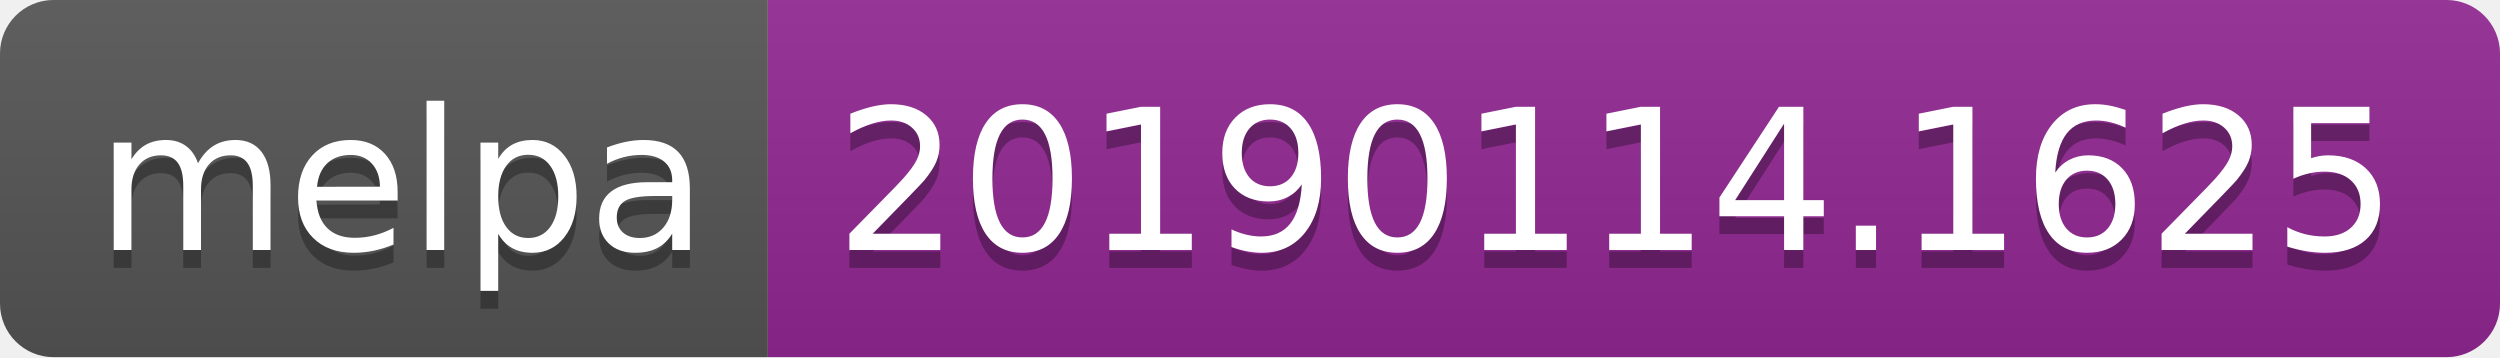
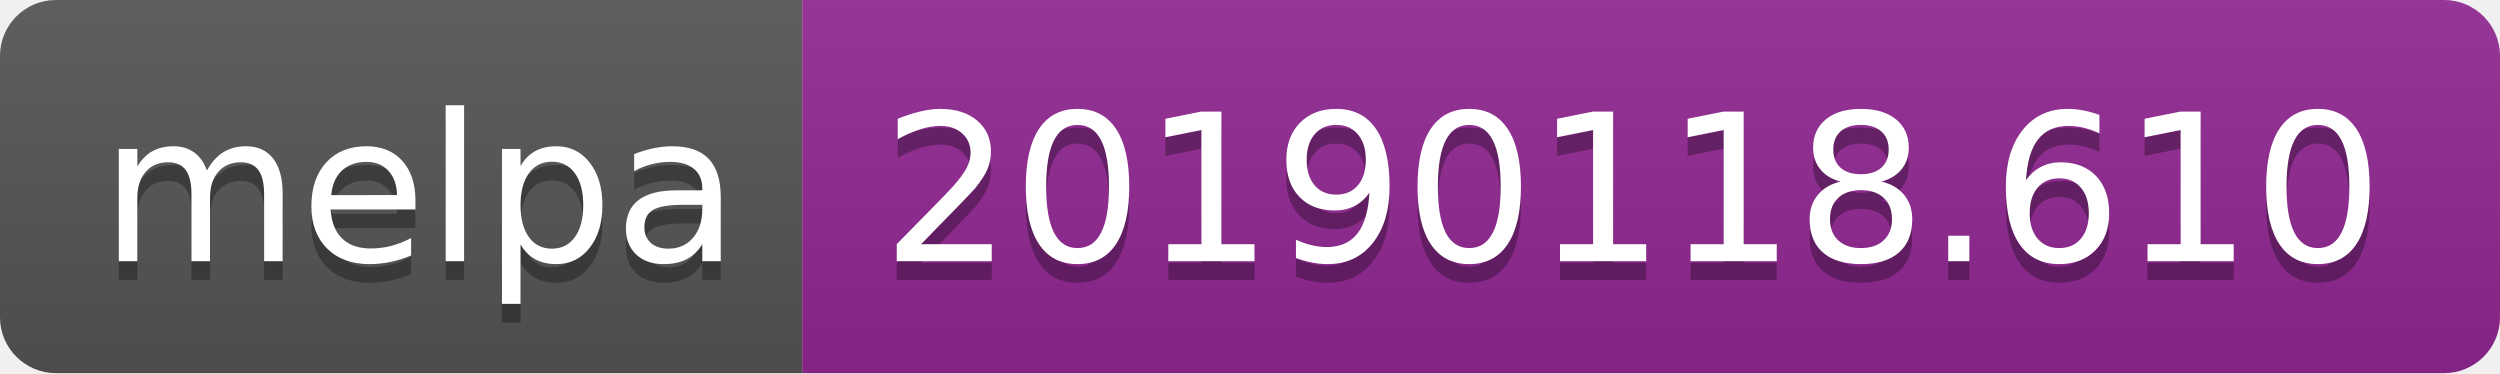
- <svg xmlns="http://www.w3.org/2000/svg" width="140" height="20">
+ <svg xmlns="http://www.w3.org/2000/svg" width="134" height="20">
  <linearGradient id="b" x2="0" y2="100%">
    <stop offset="0" stop-color="#bbb" stop-opacity=".1" />
    <stop offset="1" stop-opacity=".1" />
  </linearGradient>
  <clipPath id="a">
-     <rect width="140" height="20" rx="3" fill="#fff" />
+     <rect width="134" height="20" rx="3" fill="#fff" />
  </clipPath>
  <g clip-path="url(#a)">
    <path fill="#555" d="M0 0h43v20H0z" />
-     <path fill="#922793" d="M43 0h97v20H43z" />
-     <path fill="url(#b)" d="M0 0h140v20H0z" />
+     <path fill="#922793" d="M43 0h91v20H43z" />
+     <path fill="url(#b)" d="M0 0h134v20H0z" />
  </g>
  <g fill="#fff" text-anchor="middle" font-family="DejaVu Sans,Verdana,Geneva,sans-serif" font-size="110">
    <text x="225" y="150" fill="#010101" fill-opacity=".3" transform="scale(.1)" textLength="330">melpa</text>
    <text x="225" y="140" transform="scale(.1)" textLength="330">melpa</text>
-     <text x="905" y="150" fill="#010101" fill-opacity=".3" transform="scale(.1)" textLength="870">20190114.1625</text>
-     <text x="905" y="140" transform="scale(.1)" textLength="870">20190114.1625</text>
+     <text x="875" y="150" fill="#010101" fill-opacity=".3" transform="scale(.1)" textLength="810">20190118.610</text>
+     <text x="875" y="140" transform="scale(.1)" textLength="810">20190118.610</text>
  </g>
</svg>
